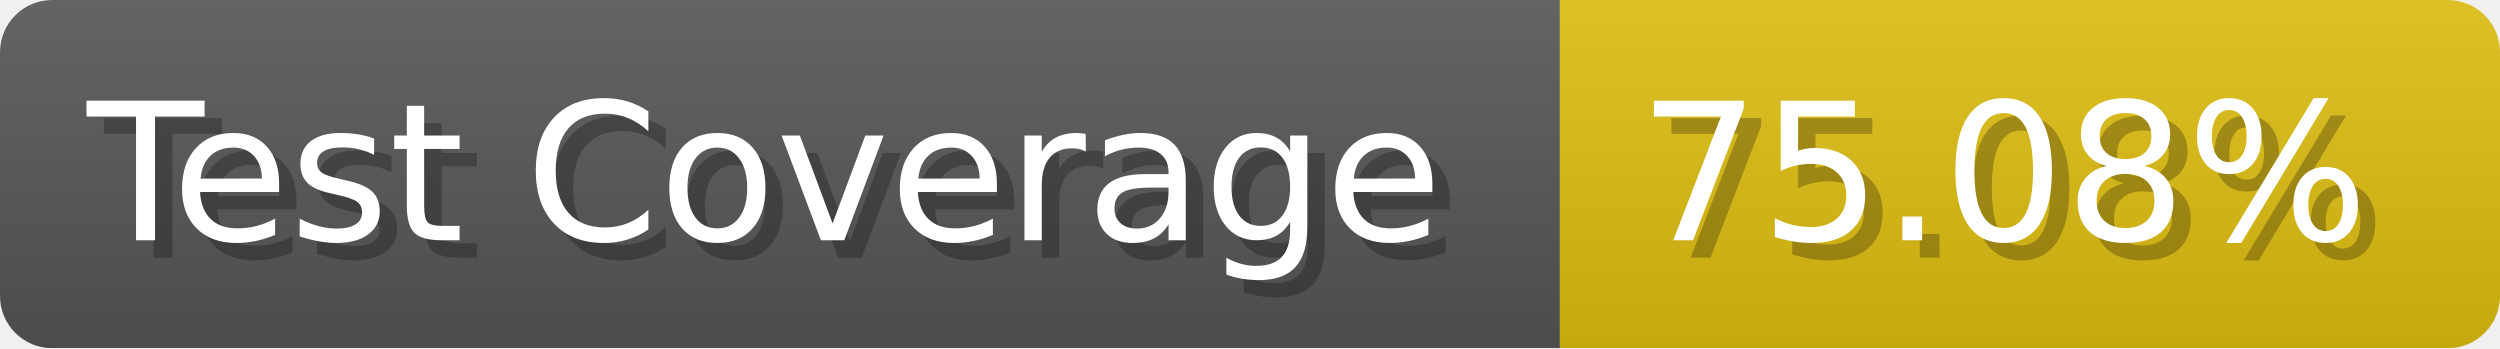
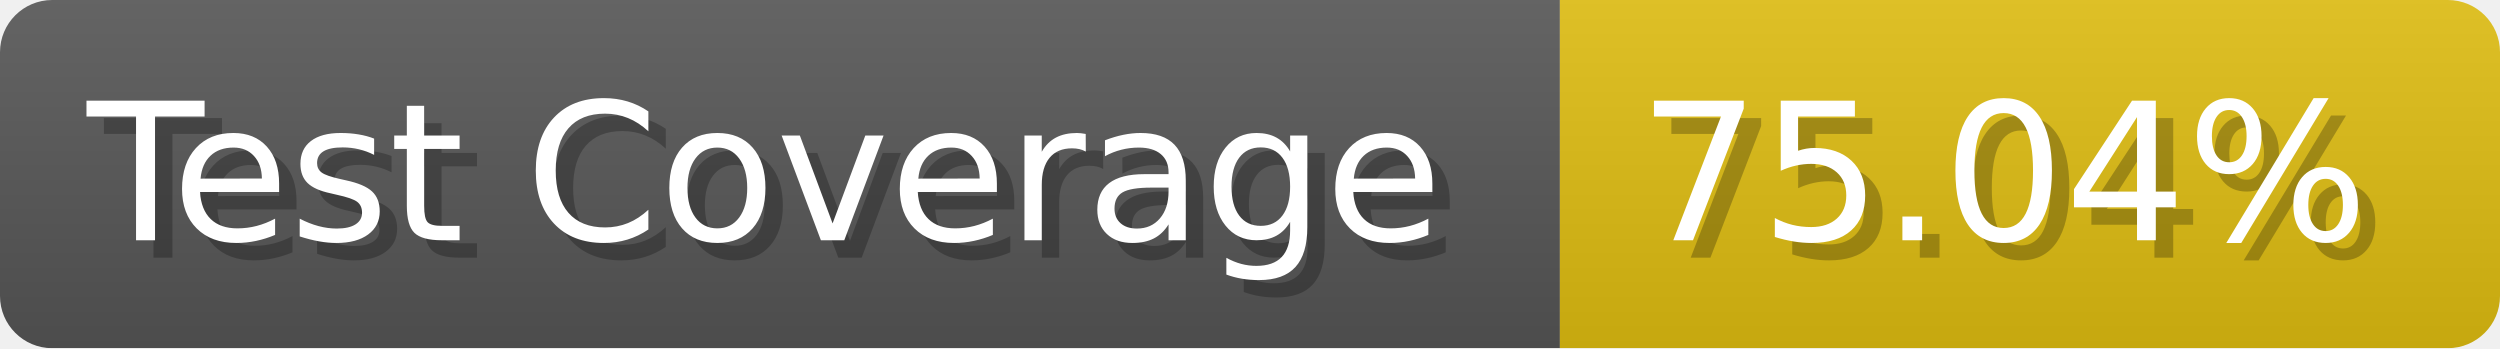
- <svg xmlns="http://www.w3.org/2000/svg" width="143.6" height="20" viewBox="0 0 1436 200" role="img" aria-label="Test Coverage: 75.08%">
+ <svg xmlns="http://www.w3.org/2000/svg" width="143.6" height="20" viewBox="0 0 1436 200" role="img" aria-label="Test Coverage: 75.04%">
  <linearGradient id="a" x2="0" y2="100%">
    <stop offset="0" stop-opacity=".1" stop-color="#EEE" />
    <stop offset="1" stop-opacity=".1" />
  </linearGradient>
  <mask id="m">
    <rect width="1436" height="200" rx="30" fill="#FFF" />
  </mask>
  <g mask="url(#m)">
    <rect width="896" height="200" fill="#555" />
    <rect width="540" height="200" fill="#DB1" x="896" />
    <rect width="1436" height="200" fill="url(#a)" />
  </g>
  <g aria-hidden="true" fill="#fff" text-anchor="start" font-family="Verdana,DejaVu Sans,sans-serif" font-size="110">
    <text x="60" y="148" textLength="796" fill="#000" opacity="0.25">Test Coverage</text>
    <text x="50" y="138" textLength="796">Test Coverage</text>
-     <text x="951" y="148" textLength="440" fill="#000" opacity="0.25">75.08%</text>
-     <text x="941" y="138" textLength="440">75.08%</text>
+     <text x="951" y="148" textLength="440" fill="#000" opacity="0.25">75.04%</text>
+     <text x="941" y="138" textLength="440">75.04%</text>
  </g>
</svg>
